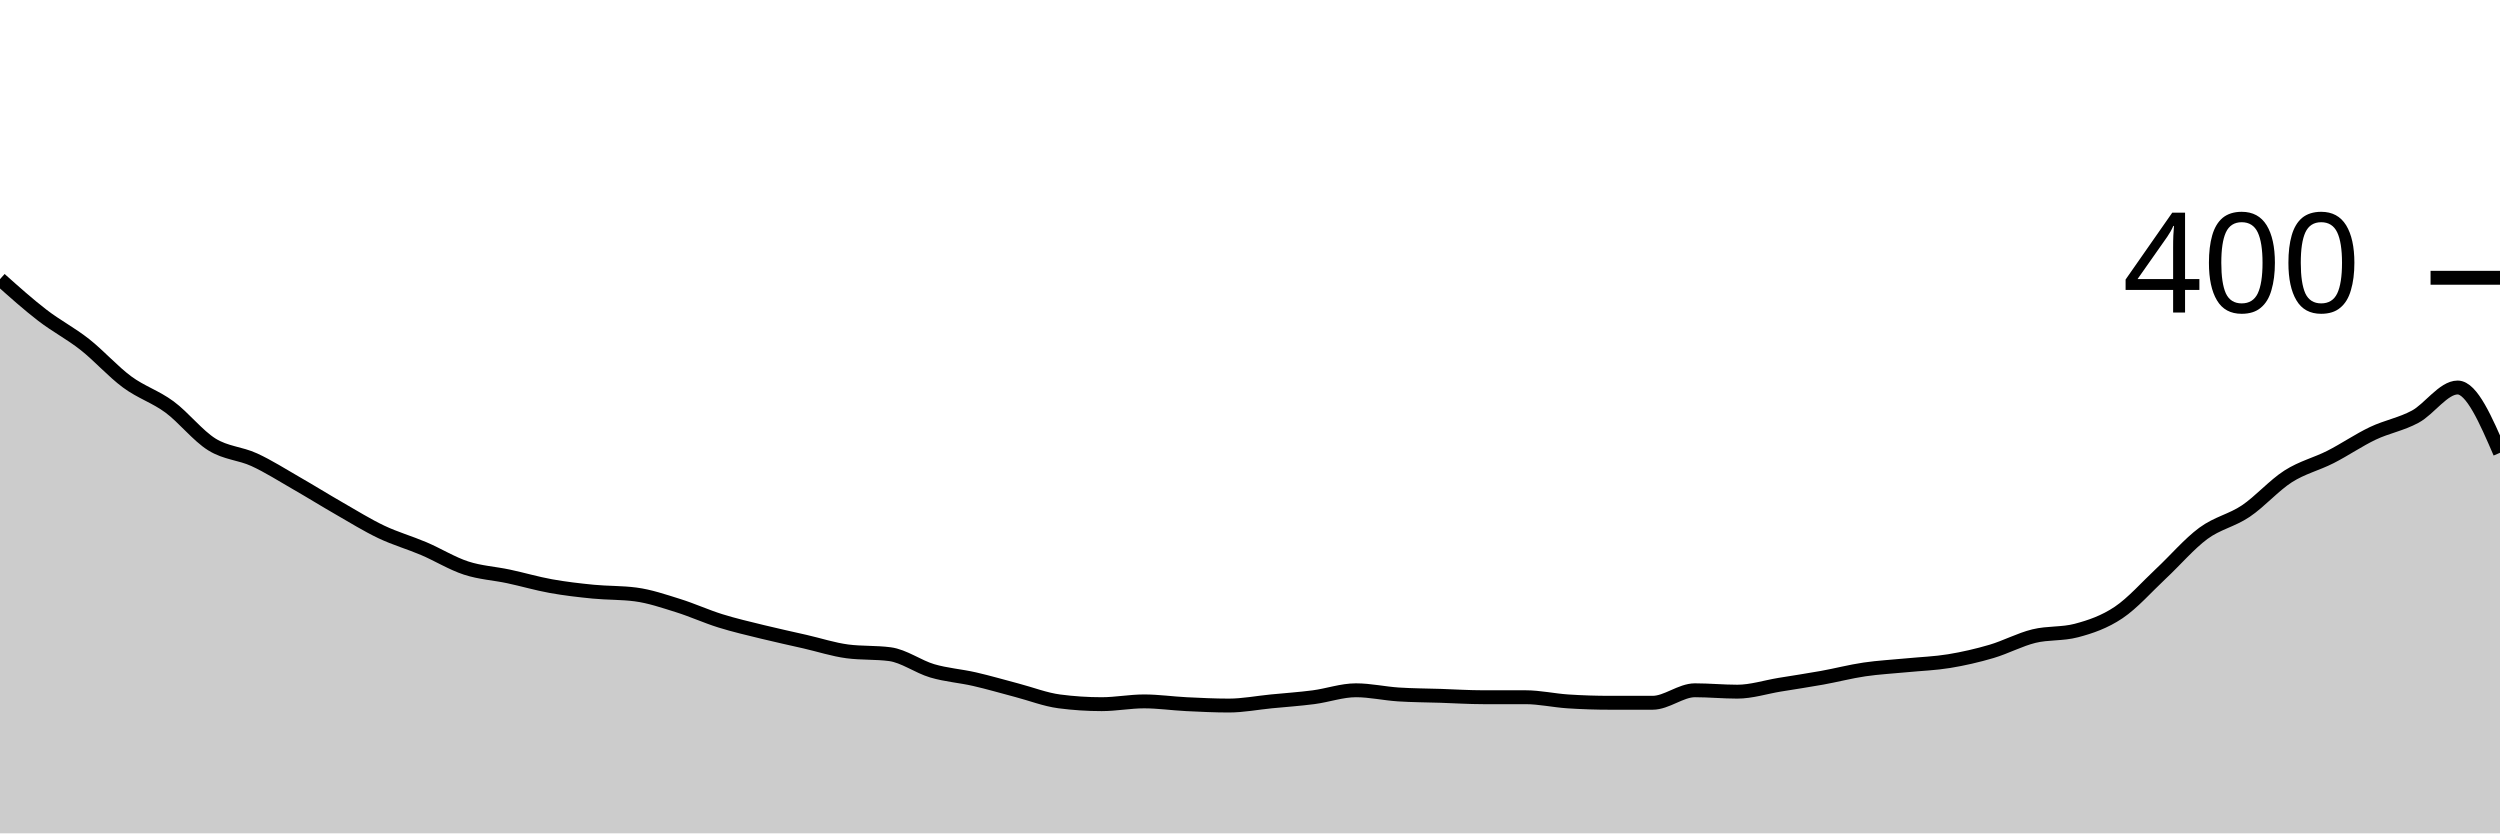
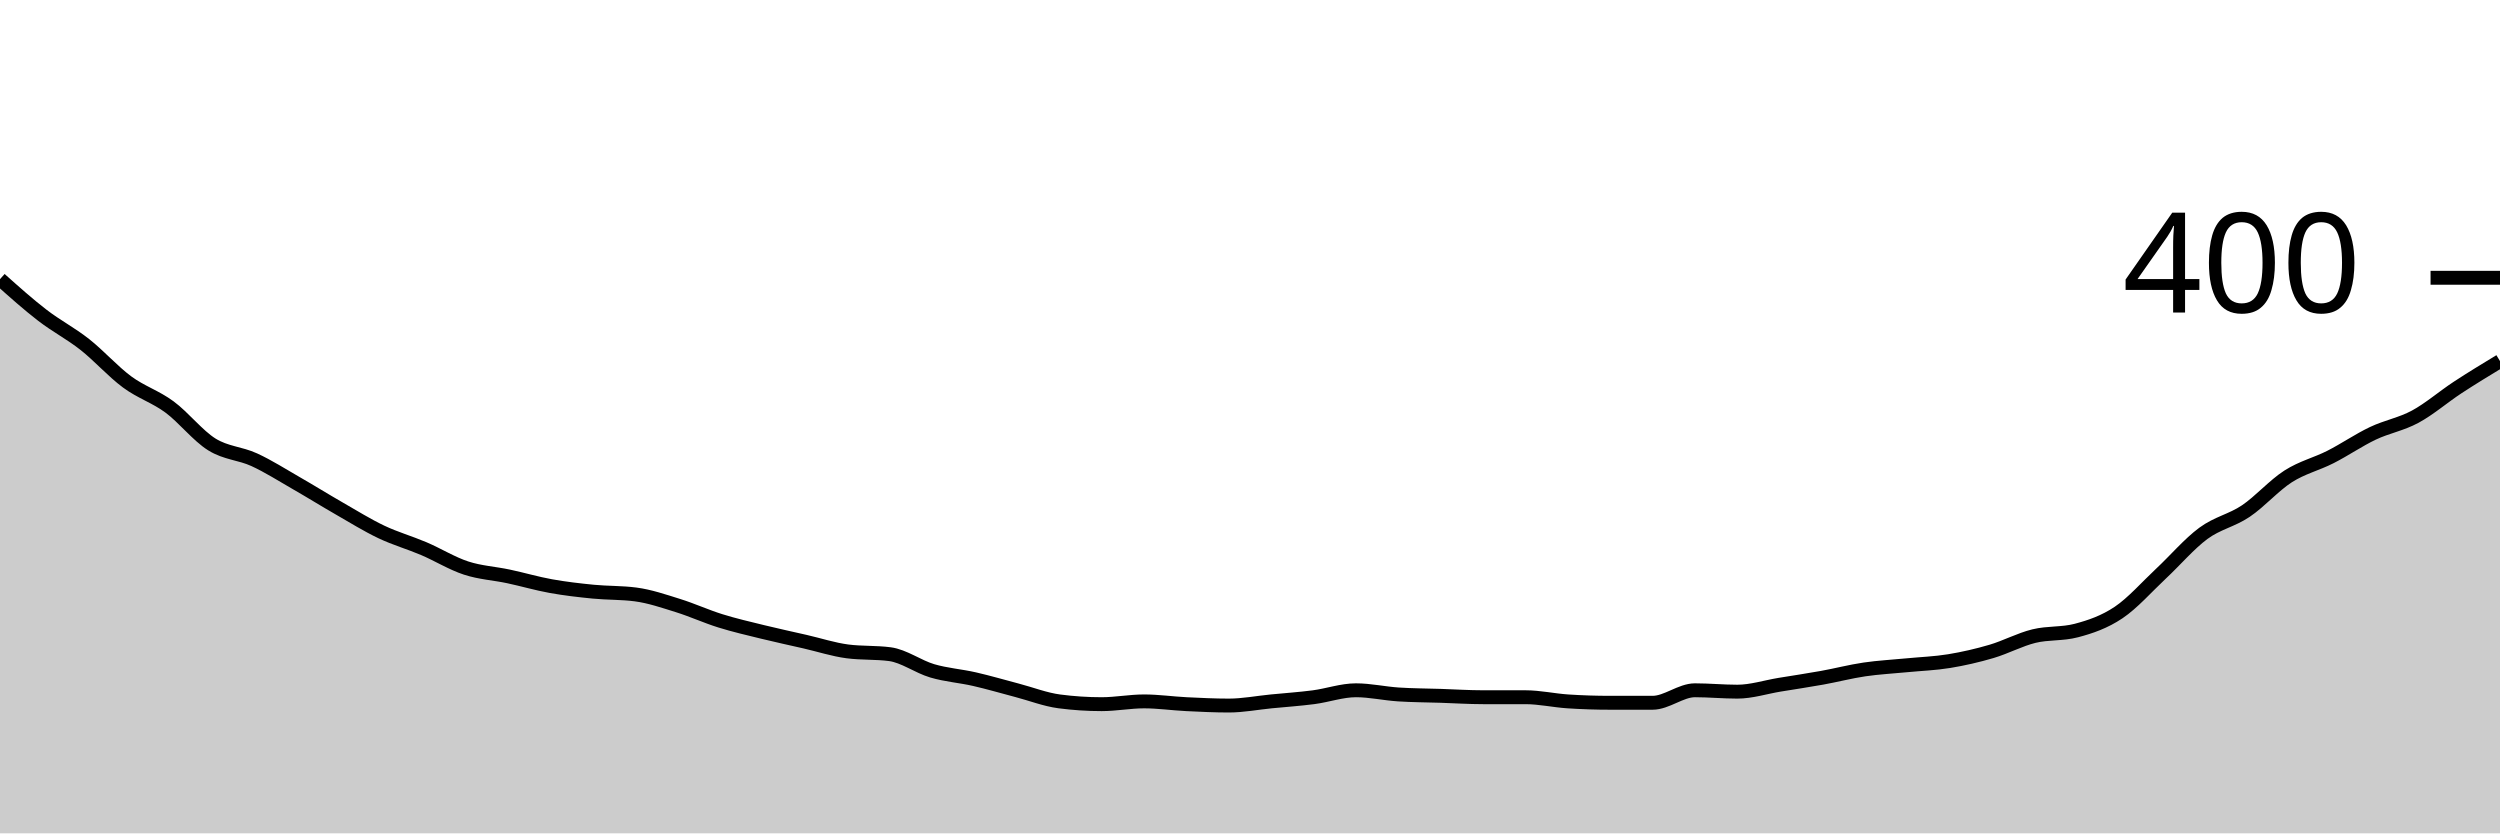
<svg xmlns="http://www.w3.org/2000/svg" viewBox="0 0 180 60">
  <g transform="translate(0,20)">
-     <path class="area" fill="rgba(0, 0, 0, 0.2)" d="M0,0.1C1.017,1.008,2.034,1.917,3.051,2.7C4.068,3.483,5.085,4,6.102,4.8C7.119,5.6,8.136,6.75,9.153,7.5C10.169,8.25,11.186,8.55,12.203,9.3C13.22,10.05,14.237,11.367,15.254,12C16.271,12.633,17.288,12.633,18.305,13.1C19.322,13.567,20.339,14.217,21.356,14.8C22.373,15.383,23.39,16.017,24.407,16.6C25.424,17.183,26.441,17.817,27.458,18.3C28.475,18.783,29.492,19.067,30.508,19.5C31.525,19.933,32.542,20.567,33.559,20.9C34.576,21.233,35.593,21.283,36.61,21.5C37.627,21.717,38.644,22.017,39.661,22.2C40.678,22.383,41.695,22.5,42.712,22.6C43.729,22.7,44.746,22.667,45.763,22.8C46.78,22.933,47.797,23.283,48.814,23.6C49.831,23.917,50.847,24.383,51.864,24.7C52.881,25.017,53.898,25.25,54.915,25.5C55.932,25.75,56.949,25.967,57.966,26.2C58.983,26.433,60,26.767,61.017,26.9C62.034,27.033,63.051,26.967,64.068,27.1C65.085,27.233,66.102,28,67.119,28.3C68.136,28.6,69.153,28.667,70.169,28.9C71.186,29.133,72.203,29.433,73.22,29.7C74.237,29.967,75.254,30.367,76.271,30.5C77.288,30.633,78.305,30.7,79.322,30.7C80.339,30.7,81.356,30.5,82.373,30.5C83.39,30.5,84.407,30.65,85.424,30.7C86.441,30.75,87.458,30.8,88.475,30.8C89.492,30.8,90.508,30.6,91.525,30.5C92.542,30.4,93.559,30.333,94.576,30.2C95.593,30.067,96.61,29.7,97.627,29.7C98.644,29.7,99.661,29.933,100.678,30C101.695,30.067,102.712,30.067,103.729,30.1C104.746,30.133,105.763,30.2,106.78,30.2C107.797,30.2,108.814,30.2,109.831,30.2C110.847,30.2,111.864,30.433,112.881,30.5C113.898,30.567,114.915,30.6,115.932,30.6C116.949,30.6,117.966,30.6,118.983,30.6C120,30.6,121.017,29.7,122.034,29.7C123.051,29.7,124.068,29.8,125.085,29.8C126.102,29.8,127.119,29.467,128.136,29.3C129.153,29.133,130.169,28.983,131.186,28.8C132.203,28.617,133.22,28.35,134.237,28.2C135.254,28.05,136.271,28,137.288,27.9C138.305,27.8,139.322,27.767,140.339,27.6C141.356,27.433,142.373,27.2,143.39,26.9C144.407,26.6,145.424,26.05,146.441,25.8C147.458,25.55,148.475,25.667,149.492,25.4C150.508,25.133,151.525,24.783,152.542,24.1C153.559,23.417,154.576,22.25,155.593,21.3C156.61,20.35,157.627,19.15,158.644,18.4C159.661,17.65,160.678,17.483,161.695,16.8C162.712,16.117,163.729,14.95,164.746,14.3C165.763,13.65,166.78,13.417,167.797,12.9C168.814,12.383,169.831,11.683,170.847,11.2C171.864,10.717,172.881,10.55,173.898,10C174.915,9.45,175.932,7.9,176.949,7.9C177.966,7.9,178.983,10.25,180,12.6L180,40C178.983,40,177.966,40,176.949,40C175.932,40,174.915,40,173.898,40C172.881,40,171.864,40,170.847,40C169.831,40,168.814,40,167.797,40C166.78,40,165.763,40,164.746,40C163.729,40,162.712,40,161.695,40C160.678,40,159.661,40,158.644,40C157.627,40,156.61,40,155.593,40C154.576,40,153.559,40,152.542,40C151.525,40,150.508,40,149.492,40C148.475,40,147.458,40,146.441,40C145.424,40,144.407,40,143.39,40C142.373,40,141.356,40,140.339,40C139.322,40,138.305,40,137.288,40C136.271,40,135.254,40,134.237,40C133.22,40,132.203,40,131.186,40C130.169,40,129.153,40,128.136,40C127.119,40,126.102,40,125.085,40C124.068,40,123.051,40,122.034,40C121.017,40,120,40,118.983,40C117.966,40,116.949,40,115.932,40C114.915,40,113.898,40,112.881,40C111.864,40,110.847,40,109.831,40C108.814,40,107.797,40,106.78,40C105.763,40,104.746,40,103.729,40C102.712,40,101.695,40,100.678,40C99.661,40,98.644,40,97.627,40C96.61,40,95.593,40,94.576,40C93.559,40,92.542,40,91.525,40C90.508,40,89.492,40,88.475,40C87.458,40,86.441,40,85.424,40C84.407,40,83.39,40,82.373,40C81.356,40,80.339,40,79.322,40C78.305,40,77.288,40,76.271,40C75.254,40,74.237,40,73.22,40C72.203,40,71.186,40,70.169,40C69.153,40,68.136,40,67.119,40C66.102,40,65.085,40,64.068,40C63.051,40,62.034,40,61.017,40C60,40,58.983,40,57.966,40C56.949,40,55.932,40,54.915,40C53.898,40,52.881,40,51.864,40C50.847,40,49.831,40,48.814,40C47.797,40,46.78,40,45.763,40C44.746,40,43.729,40,42.712,40C41.695,40,40.678,40,39.661,40C38.644,40,37.627,40,36.61,40C35.593,40,34.576,40,33.559,40C32.542,40,31.525,40,30.508,40C29.492,40,28.475,40,27.458,40C26.441,40,25.424,40,24.407,40C23.39,40,22.373,40,21.356,40C20.339,40,19.322,40,18.305,40C17.288,40,16.271,40,15.254,40C14.237,40,13.22,40,12.203,40C11.186,40,10.169,40,9.153,40C8.136,40,7.119,40,6.102,40C5.085,40,4.068,40,3.051,40C2.034,40,1.017,40,0,40Z" />
-     <path class="line" stroke="black" fill="none" d="M0,0.1C1.017,1.008,2.034,1.917,3.051,2.7C4.068,3.483,5.085,4,6.102,4.8C7.119,5.6,8.136,6.75,9.153,7.5C10.169,8.25,11.186,8.55,12.203,9.3C13.22,10.05,14.237,11.367,15.254,12C16.271,12.633,17.288,12.633,18.305,13.1C19.322,13.567,20.339,14.217,21.356,14.8C22.373,15.383,23.39,16.017,24.407,16.6C25.424,17.183,26.441,17.817,27.458,18.3C28.475,18.783,29.492,19.067,30.508,19.5C31.525,19.933,32.542,20.567,33.559,20.9C34.576,21.233,35.593,21.283,36.61,21.5C37.627,21.717,38.644,22.017,39.661,22.2C40.678,22.383,41.695,22.5,42.712,22.6C43.729,22.7,44.746,22.667,45.763,22.8C46.78,22.933,47.797,23.283,48.814,23.6C49.831,23.917,50.847,24.383,51.864,24.7C52.881,25.017,53.898,25.25,54.915,25.5C55.932,25.75,56.949,25.967,57.966,26.2C58.983,26.433,60,26.767,61.017,26.9C62.034,27.033,63.051,26.967,64.068,27.1C65.085,27.233,66.102,28,67.119,28.3C68.136,28.6,69.153,28.667,70.169,28.9C71.186,29.133,72.203,29.433,73.22,29.7C74.237,29.967,75.254,30.367,76.271,30.5C77.288,30.633,78.305,30.7,79.322,30.7C80.339,30.7,81.356,30.5,82.373,30.5C83.39,30.5,84.407,30.65,85.424,30.7C86.441,30.75,87.458,30.8,88.475,30.8C89.492,30.8,90.508,30.6,91.525,30.5C92.542,30.4,93.559,30.333,94.576,30.2C95.593,30.067,96.61,29.7,97.627,29.7C98.644,29.7,99.661,29.933,100.678,30C101.695,30.067,102.712,30.067,103.729,30.1C104.746,30.133,105.763,30.2,106.78,30.2C107.797,30.2,108.814,30.2,109.831,30.2C110.847,30.2,111.864,30.433,112.881,30.5C113.898,30.567,114.915,30.6,115.932,30.6C116.949,30.6,117.966,30.6,118.983,30.6C120,30.6,121.017,29.7,122.034,29.7C123.051,29.7,124.068,29.8,125.085,29.8C126.102,29.8,127.119,29.467,128.136,29.3C129.153,29.133,130.169,28.983,131.186,28.8C132.203,28.617,133.22,28.35,134.237,28.2C135.254,28.05,136.271,28,137.288,27.9C138.305,27.8,139.322,27.767,140.339,27.6C141.356,27.433,142.373,27.2,143.39,26.9C144.407,26.6,145.424,26.05,146.441,25.8C147.458,25.55,148.475,25.667,149.492,25.4C150.508,25.133,151.525,24.783,152.542,24.1C153.559,23.417,154.576,22.25,155.593,21.3C156.61,20.35,157.627,19.15,158.644,18.4C159.661,17.65,160.678,17.483,161.695,16.8C162.712,16.117,163.729,14.95,164.746,14.3C165.763,13.65,166.78,13.417,167.797,12.9C168.814,12.383,169.831,11.683,170.847,11.2C171.864,10.717,172.881,10.55,173.898,10C174.915,9.45,175.932,7.9,176.949,7.9C177.966,7.9,178.983,10.25,180,12.6" />
+     <path class="area" fill="rgba(0, 0, 0, 0.2)" d="M0,0.1C1.017,1.008,2.034,1.917,3.051,2.7C4.068,3.483,5.085,4,6.102,4.8C7.119,5.6,8.136,6.75,9.153,7.5C10.169,8.25,11.186,8.55,12.203,9.3C13.22,10.05,14.237,11.367,15.254,12C16.271,12.633,17.288,12.633,18.305,13.1C19.322,13.567,20.339,14.217,21.356,14.8C22.373,15.383,23.39,16.017,24.407,16.6C25.424,17.183,26.441,17.817,27.458,18.3C28.475,18.783,29.492,19.067,30.508,19.5C31.525,19.933,32.542,20.567,33.559,20.9C34.576,21.233,35.593,21.283,36.61,21.5C37.627,21.717,38.644,22.017,39.661,22.2C40.678,22.383,41.695,22.5,42.712,22.6C43.729,22.7,44.746,22.667,45.763,22.8C46.78,22.933,47.797,23.283,48.814,23.6C49.831,23.917,50.847,24.383,51.864,24.7C52.881,25.017,53.898,25.25,54.915,25.5C55.932,25.75,56.949,25.967,57.966,26.2C58.983,26.433,60,26.767,61.017,26.9C62.034,27.033,63.051,26.967,64.068,27.1C65.085,27.233,66.102,28,67.119,28.3C68.136,28.6,69.153,28.667,70.169,28.9C71.186,29.133,72.203,29.433,73.22,29.7C74.237,29.967,75.254,30.367,76.271,30.5C77.288,30.633,78.305,30.7,79.322,30.7C80.339,30.7,81.356,30.5,82.373,30.5C83.39,30.5,84.407,30.65,85.424,30.7C86.441,30.75,87.458,30.8,88.475,30.8C89.492,30.8,90.508,30.6,91.525,30.5C92.542,30.4,93.559,30.333,94.576,30.2C95.593,30.067,96.61,29.7,97.627,29.7C98.644,29.7,99.661,29.933,100.678,30C101.695,30.067,102.712,30.067,103.729,30.1C104.746,30.133,105.763,30.2,106.78,30.2C107.797,30.2,108.814,30.2,109.831,30.2C110.847,30.2,111.864,30.433,112.881,30.5C113.898,30.567,114.915,30.6,115.932,30.6C116.949,30.6,117.966,30.6,118.983,30.6C120,30.6,121.017,29.7,122.034,29.7C123.051,29.7,124.068,29.8,125.085,29.8C126.102,29.8,127.119,29.467,128.136,29.3C129.153,29.133,130.169,28.983,131.186,28.8C132.203,28.617,133.22,28.35,134.237,28.2C135.254,28.05,136.271,28,137.288,27.9C138.305,27.8,139.322,27.767,140.339,27.6C141.356,27.433,142.373,27.2,143.39,26.9C144.407,26.6,145.424,26.05,146.441,25.8C147.458,25.55,148.475,25.667,149.492,25.4C150.508,25.133,151.525,24.783,152.542,24.1C153.559,23.417,154.576,22.25,155.593,21.3C156.61,20.35,157.627,19.15,158.644,18.4C159.661,17.65,160.678,17.483,161.695,16.8C162.712,16.117,163.729,14.95,164.746,14.3C165.763,13.65,166.78,13.417,167.797,12.9C168.814,12.383,169.831,11.683,170.847,11.2C171.864,10.717,172.881,10.55,173.898,10C174.915,9.45,175.932,8.567,176.949,7.9C177.966,7.233,178.983,6.617,180,6L180,40C178.983,40,177.966,40,176.949,40C175.932,40,174.915,40,173.898,40C172.881,40,171.864,40,170.847,40C169.831,40,168.814,40,167.797,40C166.78,40,165.763,40,164.746,40C163.729,40,162.712,40,161.695,40C160.678,40,159.661,40,158.644,40C157.627,40,156.61,40,155.593,40C154.576,40,153.559,40,152.542,40C151.525,40,150.508,40,149.492,40C148.475,40,147.458,40,146.441,40C145.424,40,144.407,40,143.39,40C142.373,40,141.356,40,140.339,40C139.322,40,138.305,40,137.288,40C136.271,40,135.254,40,134.237,40C133.22,40,132.203,40,131.186,40C130.169,40,129.153,40,128.136,40C127.119,40,126.102,40,125.085,40C124.068,40,123.051,40,122.034,40C121.017,40,120,40,118.983,40C117.966,40,116.949,40,115.932,40C114.915,40,113.898,40,112.881,40C111.864,40,110.847,40,109.831,40C108.814,40,107.797,40,106.78,40C105.763,40,104.746,40,103.729,40C102.712,40,101.695,40,100.678,40C99.661,40,98.644,40,97.627,40C96.61,40,95.593,40,94.576,40C93.559,40,92.542,40,91.525,40C90.508,40,89.492,40,88.475,40C87.458,40,86.441,40,85.424,40C84.407,40,83.39,40,82.373,40C81.356,40,80.339,40,79.322,40C78.305,40,77.288,40,76.271,40C75.254,40,74.237,40,73.22,40C72.203,40,71.186,40,70.169,40C69.153,40,68.136,40,67.119,40C66.102,40,65.085,40,64.068,40C63.051,40,62.034,40,61.017,40C60,40,58.983,40,57.966,40C56.949,40,55.932,40,54.915,40C53.898,40,52.881,40,51.864,40C50.847,40,49.831,40,48.814,40C47.797,40,46.78,40,45.763,40C44.746,40,43.729,40,42.712,40C41.695,40,40.678,40,39.661,40C38.644,40,37.627,40,36.61,40C35.593,40,34.576,40,33.559,40C32.542,40,31.525,40,30.508,40C29.492,40,28.475,40,27.458,40C26.441,40,25.424,40,24.407,40C23.39,40,22.373,40,21.356,40C20.339,40,19.322,40,18.305,40C17.288,40,16.271,40,15.254,40C14.237,40,13.22,40,12.203,40C11.186,40,10.169,40,9.153,40C8.136,40,7.119,40,6.102,40C5.085,40,4.068,40,3.051,40C2.034,40,1.017,40,0,40Z" />
+     <path class="line" stroke="black" fill="none" d="M0,0.1C1.017,1.008,2.034,1.917,3.051,2.7C4.068,3.483,5.085,4,6.102,4.8C7.119,5.6,8.136,6.75,9.153,7.5C10.169,8.25,11.186,8.55,12.203,9.3C13.22,10.05,14.237,11.367,15.254,12C16.271,12.633,17.288,12.633,18.305,13.1C19.322,13.567,20.339,14.217,21.356,14.8C22.373,15.383,23.39,16.017,24.407,16.6C25.424,17.183,26.441,17.817,27.458,18.3C28.475,18.783,29.492,19.067,30.508,19.5C31.525,19.933,32.542,20.567,33.559,20.9C34.576,21.233,35.593,21.283,36.61,21.5C37.627,21.717,38.644,22.017,39.661,22.2C40.678,22.383,41.695,22.5,42.712,22.6C43.729,22.7,44.746,22.667,45.763,22.8C46.78,22.933,47.797,23.283,48.814,23.6C49.831,23.917,50.847,24.383,51.864,24.7C52.881,25.017,53.898,25.25,54.915,25.5C55.932,25.75,56.949,25.967,57.966,26.2C58.983,26.433,60,26.767,61.017,26.9C62.034,27.033,63.051,26.967,64.068,27.1C65.085,27.233,66.102,28,67.119,28.3C68.136,28.6,69.153,28.667,70.169,28.9C71.186,29.133,72.203,29.433,73.22,29.7C74.237,29.967,75.254,30.367,76.271,30.5C77.288,30.633,78.305,30.7,79.322,30.7C80.339,30.7,81.356,30.5,82.373,30.5C83.39,30.5,84.407,30.65,85.424,30.7C86.441,30.75,87.458,30.8,88.475,30.8C89.492,30.8,90.508,30.6,91.525,30.5C92.542,30.4,93.559,30.333,94.576,30.2C95.593,30.067,96.61,29.7,97.627,29.7C98.644,29.7,99.661,29.933,100.678,30C101.695,30.067,102.712,30.067,103.729,30.1C104.746,30.133,105.763,30.2,106.78,30.2C107.797,30.2,108.814,30.2,109.831,30.2C110.847,30.2,111.864,30.433,112.881,30.5C113.898,30.567,114.915,30.6,115.932,30.6C116.949,30.6,117.966,30.6,118.983,30.6C120,30.6,121.017,29.7,122.034,29.7C123.051,29.7,124.068,29.8,125.085,29.8C126.102,29.8,127.119,29.467,128.136,29.3C129.153,29.133,130.169,28.983,131.186,28.8C132.203,28.617,133.22,28.35,134.237,28.2C135.254,28.05,136.271,28,137.288,27.9C138.305,27.8,139.322,27.767,140.339,27.6C141.356,27.433,142.373,27.2,143.39,26.9C144.407,26.6,145.424,26.05,146.441,25.8C147.458,25.55,148.475,25.667,149.492,25.4C150.508,25.133,151.525,24.783,152.542,24.1C153.559,23.417,154.576,22.25,155.593,21.3C156.61,20.35,157.627,19.15,158.644,18.4C159.661,17.65,160.678,17.483,161.695,16.8C162.712,16.117,163.729,14.95,164.746,14.3C165.763,13.65,166.78,13.417,167.797,12.9C168.814,12.383,169.831,11.683,170.847,11.2C171.864,10.717,172.881,10.55,173.898,10C174.915,9.45,175.932,8.567,176.949,7.9C177.966,7.233,178.983,6.617,180,6" />
    <path class="axis-ceiling" stroke-width="1" stroke="black" fill="none" d="M175,0L180,0" />
    <text class="axis-ceiling-label" font-family="sans-serif" text-anchor="end" font-size="10px" x="170" y="2.5">400</text>
  </g>
</svg>
